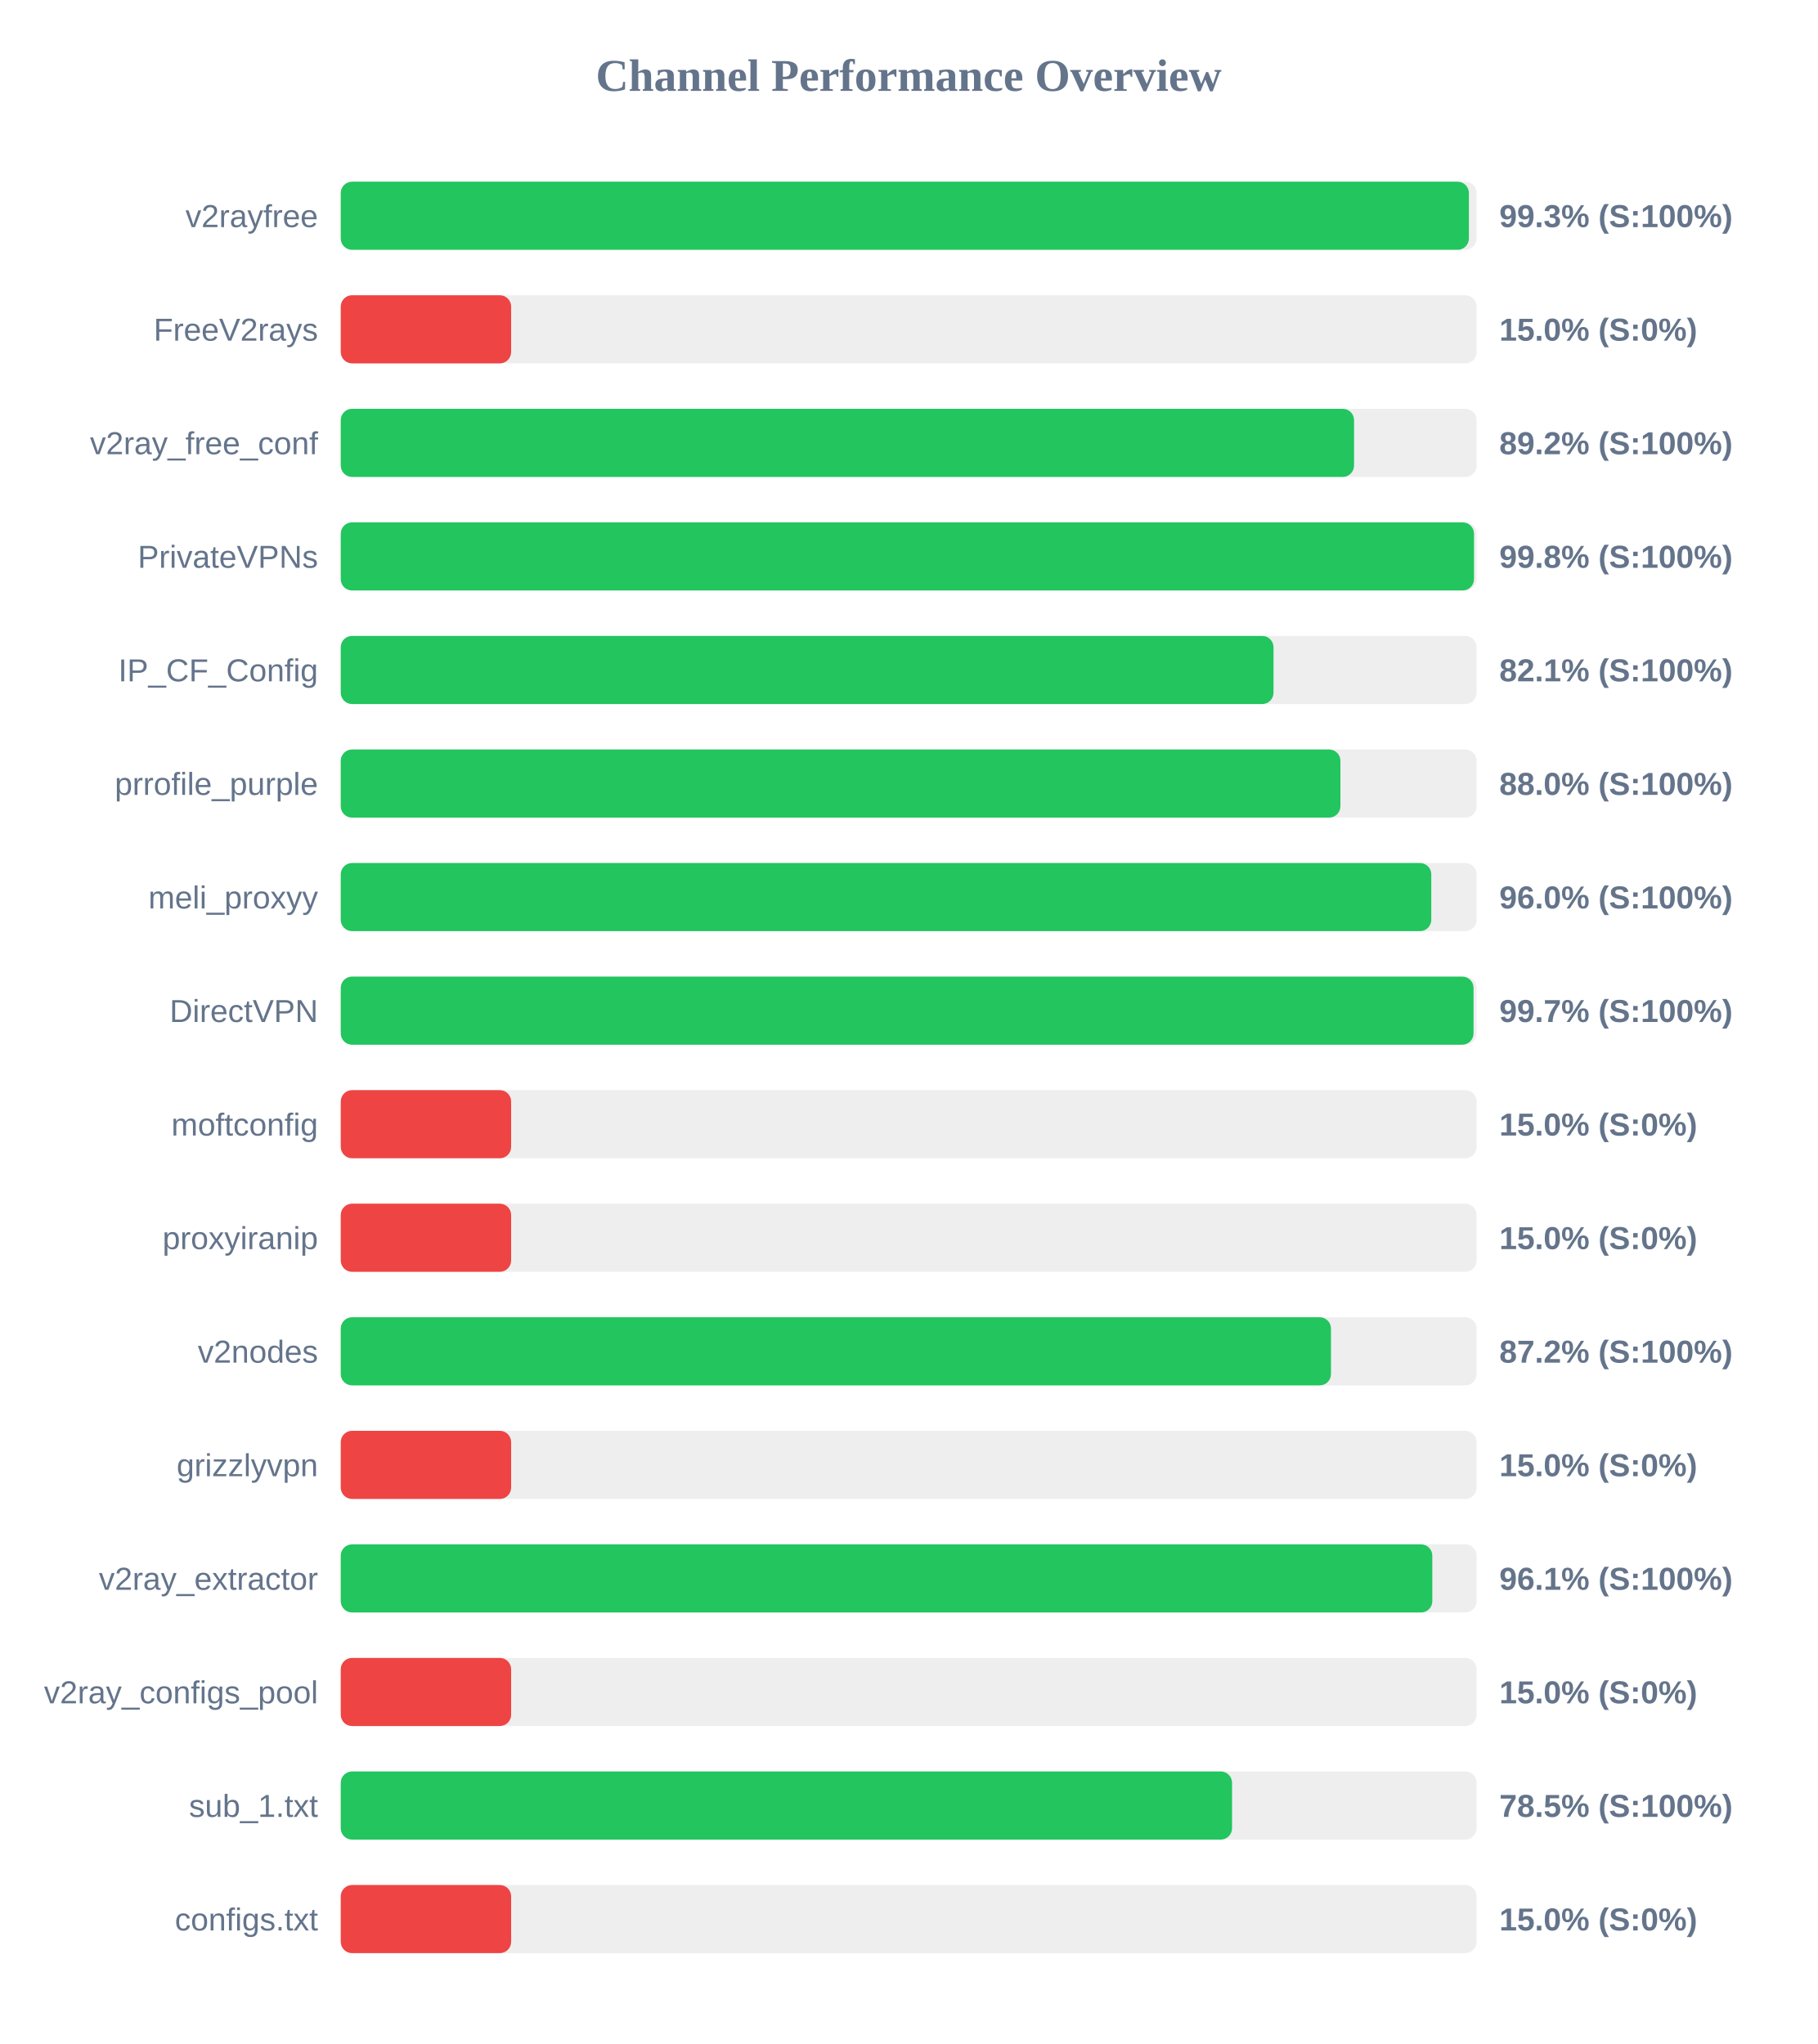
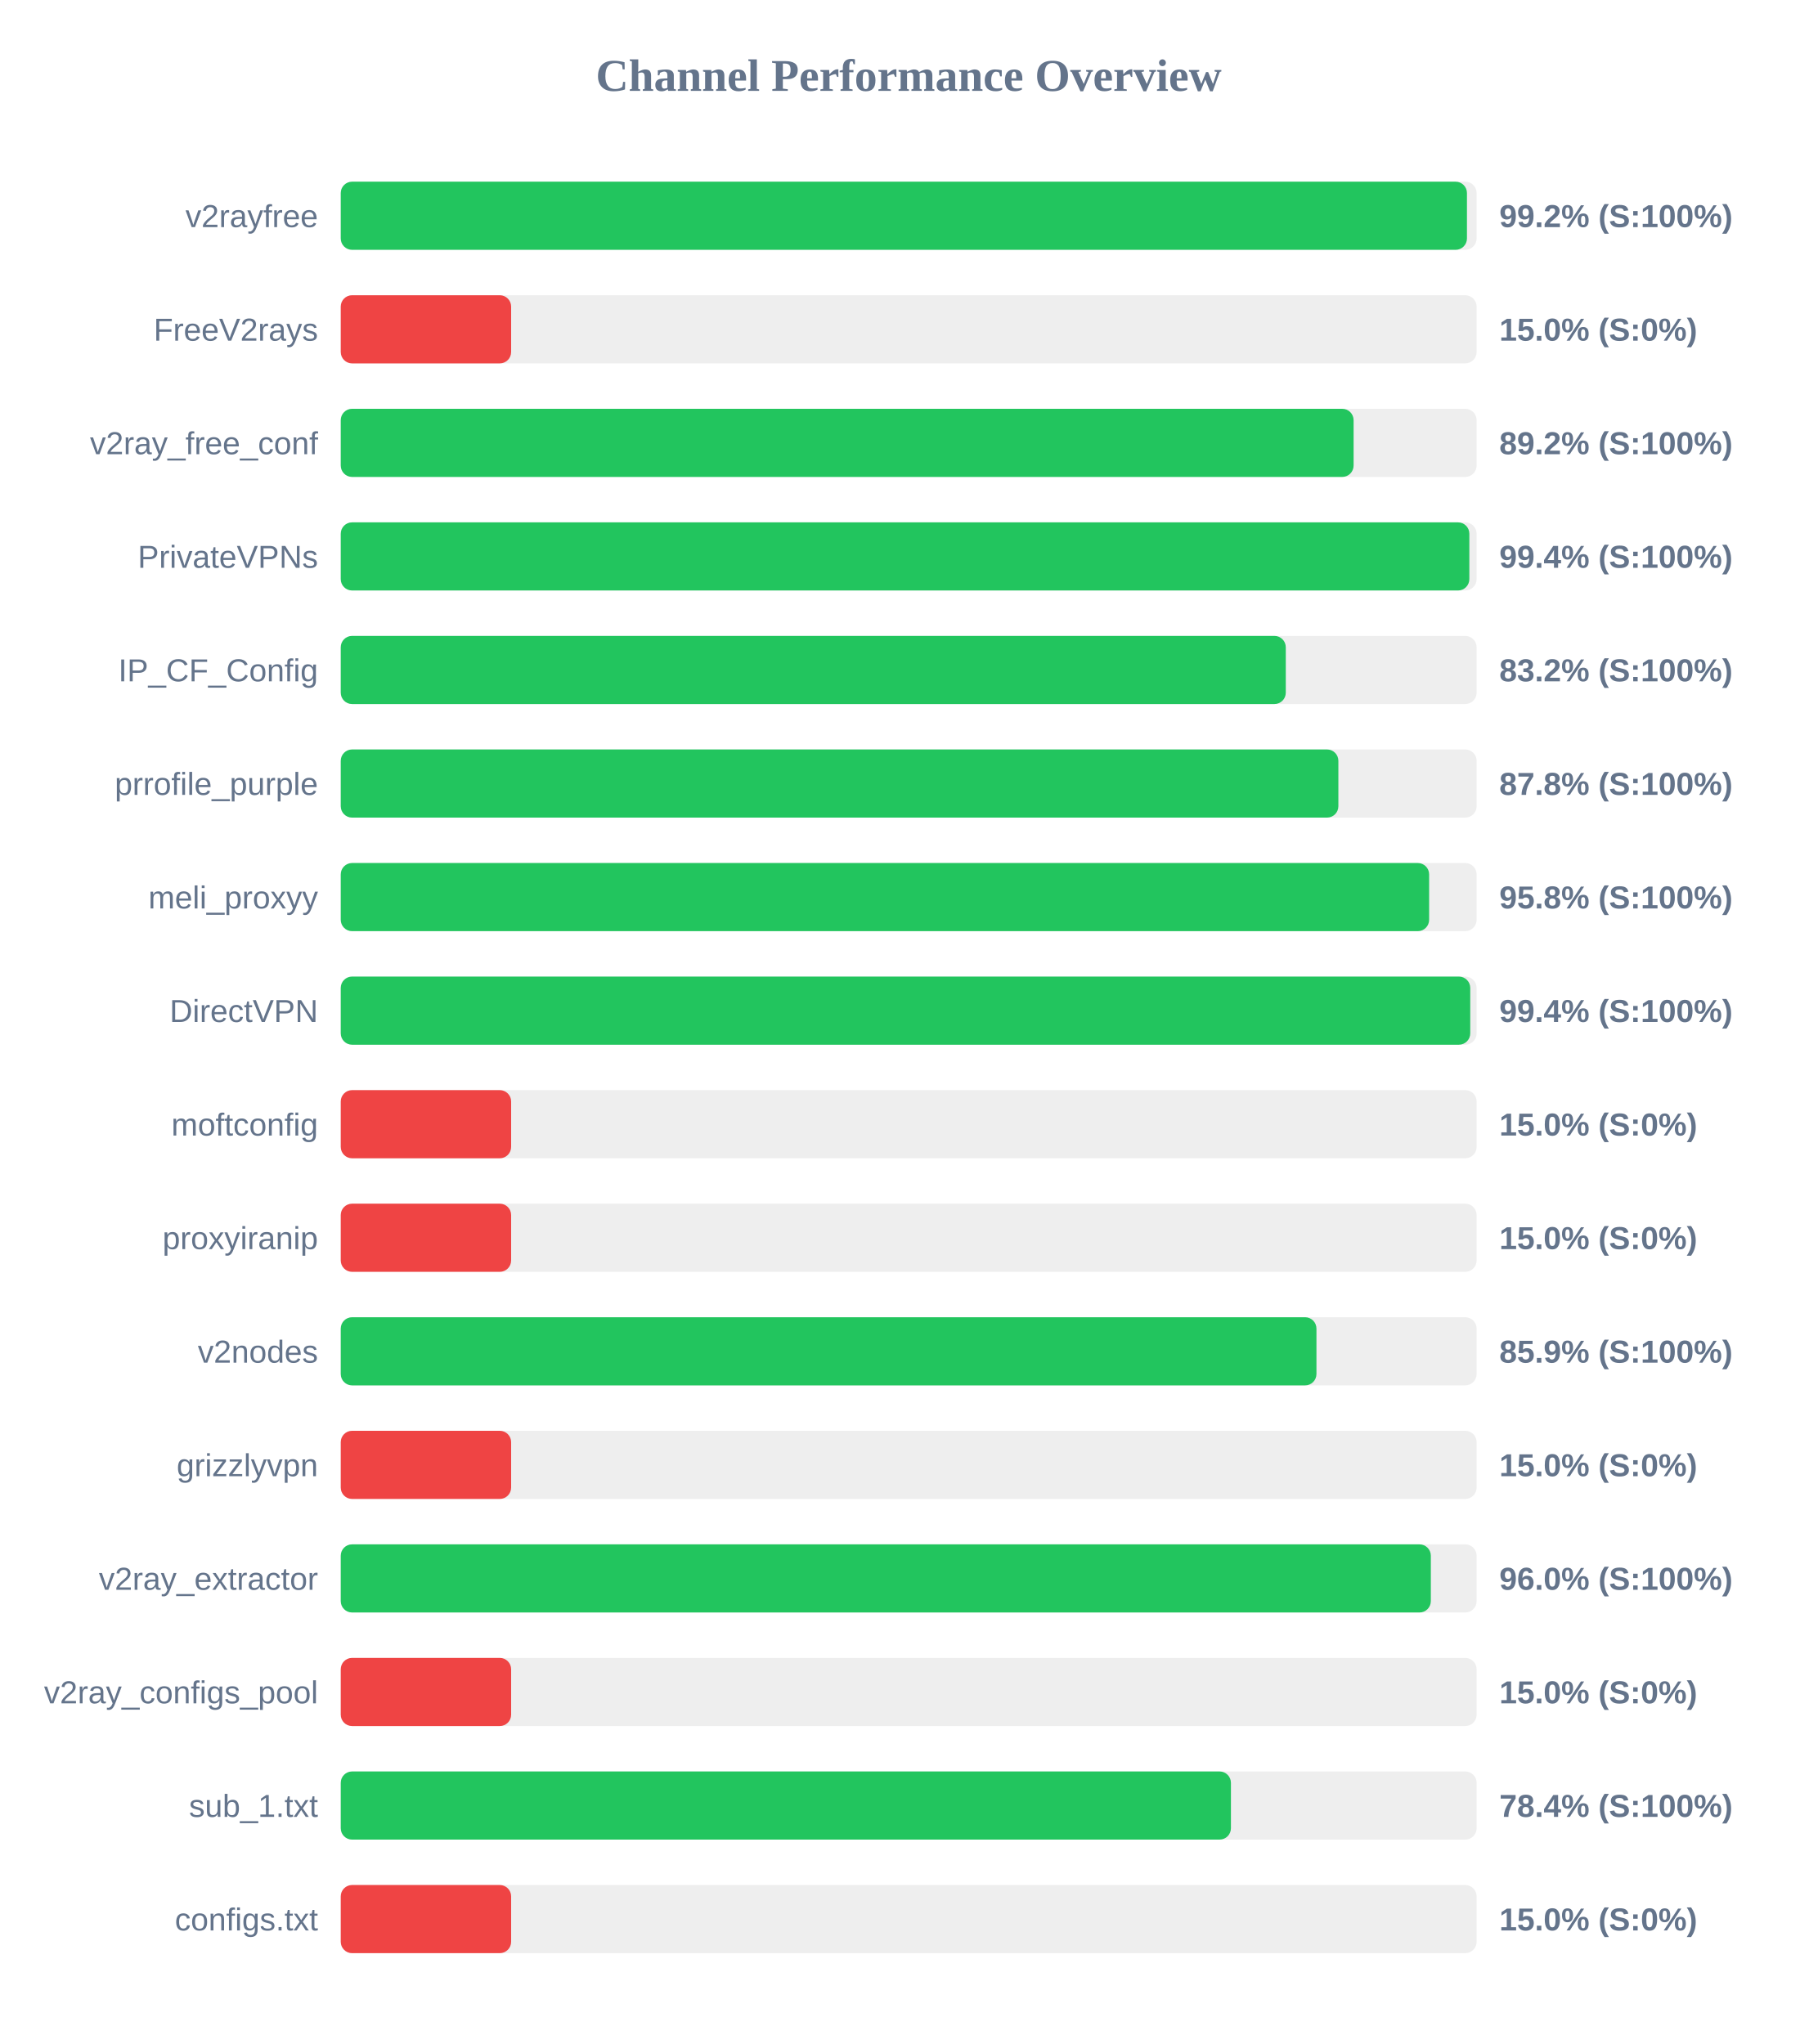
<svg xmlns="http://www.w3.org/2000/svg" width="800" height="900" version="1.1">
  <style>
        .row { font: 14px Arial; fill: #64748b; }
        .score { font: bold 14px Arial; fill: #64748b; }
    </style>
  <text x="400" y="40" text-anchor="middle" font-size="20px" font-weight="bold" fill="#64748b">Channel Performance Overview</text>
  <rect x="150" y="80" width="500" height="30" fill="#eee" rx="5" />
-   <rect x="150" y="80" width="496.6" height="30" fill="#22c55e" rx="5" />
+   <rect x="150" y="80" width="495.75" height="30" fill="#22c55e" rx="5" />
  <text x="140" y="100" text-anchor="end" class="row">v2rayfree</text>
-   <text x="660" y="100" text-anchor="start" class="score">99.3% (S:100%)</text>
+   <text x="660" y="100" text-anchor="start" class="score">99.2% (S:100%)</text>
  <rect x="150" y="130" width="500" height="30" fill="#eee" rx="5" />
  <rect x="150" y="130" width="75.0" height="30" fill="#ef4444" rx="5" />
  <text x="140" y="150" text-anchor="end" class="row">FreeV2rays</text>
  <text x="660" y="150" text-anchor="start" class="score">15.0% (S:0%)</text>
  <rect x="150" y="180" width="500" height="30" fill="#eee" rx="5" />
-   <rect x="150" y="180" width="446.05" height="30" fill="#22c55e" rx="5" />
+   <rect x="150" y="180" width="445.85" height="30" fill="#22c55e" rx="5" />
  <text x="140" y="200" text-anchor="end" class="row">v2ray_free_conf</text>
  <text x="660" y="200" text-anchor="start" class="score">89.2% (S:100%)</text>
  <rect x="150" y="230" width="500" height="30" fill="#eee" rx="5" />
-   <rect x="150" y="230" width="498.85" height="30" fill="#22c55e" rx="5" />
+   <rect x="150" y="230" width="496.8" height="30" fill="#22c55e" rx="5" />
  <text x="140" y="250" text-anchor="end" class="row">PrivateVPNs</text>
-   <text x="660" y="250" text-anchor="start" class="score">99.8% (S:100%)</text>
+   <text x="660" y="250" text-anchor="start" class="score">99.4% (S:100%)</text>
  <rect x="150" y="280" width="500" height="30" fill="#eee" rx="5" />
-   <rect x="150" y="280" width="410.6" height="30" fill="#22c55e" rx="5" />
+   <rect x="150" y="280" width="416.0" height="30" fill="#22c55e" rx="5" />
  <text x="140" y="300" text-anchor="end" class="row">IP_CF_Config</text>
-   <text x="660" y="300" text-anchor="start" class="score">82.1% (S:100%)</text>
+   <text x="660" y="300" text-anchor="start" class="score">83.2% (S:100%)</text>
  <rect x="150" y="330" width="500" height="30" fill="#eee" rx="5" />
-   <rect x="150" y="330" width="440.05" height="30" fill="#22c55e" rx="5" />
+   <rect x="150" y="330" width="439.15" height="30" fill="#22c55e" rx="5" />
  <text x="140" y="350" text-anchor="end" class="row">prrofile_purple</text>
-   <text x="660" y="350" text-anchor="start" class="score">88.0% (S:100%)</text>
+   <text x="660" y="350" text-anchor="start" class="score">87.8% (S:100%)</text>
  <rect x="150" y="380" width="500" height="30" fill="#eee" rx="5" />
-   <rect x="150" y="380" width="480.05" height="30" fill="#22c55e" rx="5" />
+   <rect x="150" y="380" width="479.1" height="30" fill="#22c55e" rx="5" />
  <text x="140" y="400" text-anchor="end" class="row">meli_proxyy</text>
-   <text x="660" y="400" text-anchor="start" class="score">96.0% (S:100%)</text>
+   <text x="660" y="400" text-anchor="start" class="score">95.8% (S:100%)</text>
  <rect x="150" y="430" width="500" height="30" fill="#eee" rx="5" />
-   <rect x="150" y="430" width="498.65" height="30" fill="#22c55e" rx="5" />
+   <rect x="150" y="430" width="497.2" height="30" fill="#22c55e" rx="5" />
  <text x="140" y="450" text-anchor="end" class="row">DirectVPN</text>
-   <text x="660" y="450" text-anchor="start" class="score">99.7% (S:100%)</text>
+   <text x="660" y="450" text-anchor="start" class="score">99.4% (S:100%)</text>
  <rect x="150" y="480" width="500" height="30" fill="#eee" rx="5" />
  <rect x="150" y="480" width="75.0" height="30" fill="#ef4444" rx="5" />
  <text x="140" y="500" text-anchor="end" class="row">moftconfig</text>
  <text x="660" y="500" text-anchor="start" class="score">15.0% (S:0%)</text>
  <rect x="150" y="530" width="500" height="30" fill="#eee" rx="5" />
  <rect x="150" y="530" width="75.0" height="30" fill="#ef4444" rx="5" />
  <text x="140" y="550" text-anchor="end" class="row">proxyiranip</text>
  <text x="660" y="550" text-anchor="start" class="score">15.0% (S:0%)</text>
  <rect x="150" y="580" width="500" height="30" fill="#eee" rx="5" />
-   <rect x="150" y="580" width="435.9" height="30" fill="#22c55e" rx="5" />
+   <rect x="150" y="580" width="429.5" height="30" fill="#22c55e" rx="5" />
  <text x="140" y="600" text-anchor="end" class="row">v2nodes</text>
-   <text x="660" y="600" text-anchor="start" class="score">87.2% (S:100%)</text>
+   <text x="660" y="600" text-anchor="start" class="score">85.9% (S:100%)</text>
  <rect x="150" y="630" width="500" height="30" fill="#eee" rx="5" />
  <rect x="150" y="630" width="75.0" height="30" fill="#ef4444" rx="5" />
  <text x="140" y="650" text-anchor="end" class="row">grizzlyvpn</text>
  <text x="660" y="650" text-anchor="start" class="score">15.0% (S:0%)</text>
  <rect x="150" y="680" width="500" height="30" fill="#eee" rx="5" />
-   <rect x="150" y="680" width="480.5" height="30" fill="#22c55e" rx="5" />
+   <rect x="150" y="680" width="479.85" height="30" fill="#22c55e" rx="5" />
  <text x="140" y="700" text-anchor="end" class="row">v2ray_extractor</text>
-   <text x="660" y="700" text-anchor="start" class="score">96.1% (S:100%)</text>
+   <text x="660" y="700" text-anchor="start" class="score">96.0% (S:100%)</text>
  <rect x="150" y="730" width="500" height="30" fill="#eee" rx="5" />
  <rect x="150" y="730" width="75.0" height="30" fill="#ef4444" rx="5" />
  <text x="140" y="750" text-anchor="end" class="row">v2ray_configs_pool</text>
  <text x="660" y="750" text-anchor="start" class="score">15.0% (S:0%)</text>
  <rect x="150" y="780" width="500" height="30" fill="#eee" rx="5" />
-   <rect x="150" y="780" width="392.35" height="30" fill="#22c55e" rx="5" />
+   <rect x="150" y="780" width="391.85" height="30" fill="#22c55e" rx="5" />
  <text x="140" y="800" text-anchor="end" class="row">sub_1.txt</text>
-   <text x="660" y="800" text-anchor="start" class="score">78.5% (S:100%)</text>
+   <text x="660" y="800" text-anchor="start" class="score">78.4% (S:100%)</text>
  <rect x="150" y="830" width="500" height="30" fill="#eee" rx="5" />
  <rect x="150" y="830" width="75.0" height="30" fill="#ef4444" rx="5" />
  <text x="140" y="850" text-anchor="end" class="row">configs.txt</text>
  <text x="660" y="850" text-anchor="start" class="score">15.0% (S:0%)</text>
</svg>
